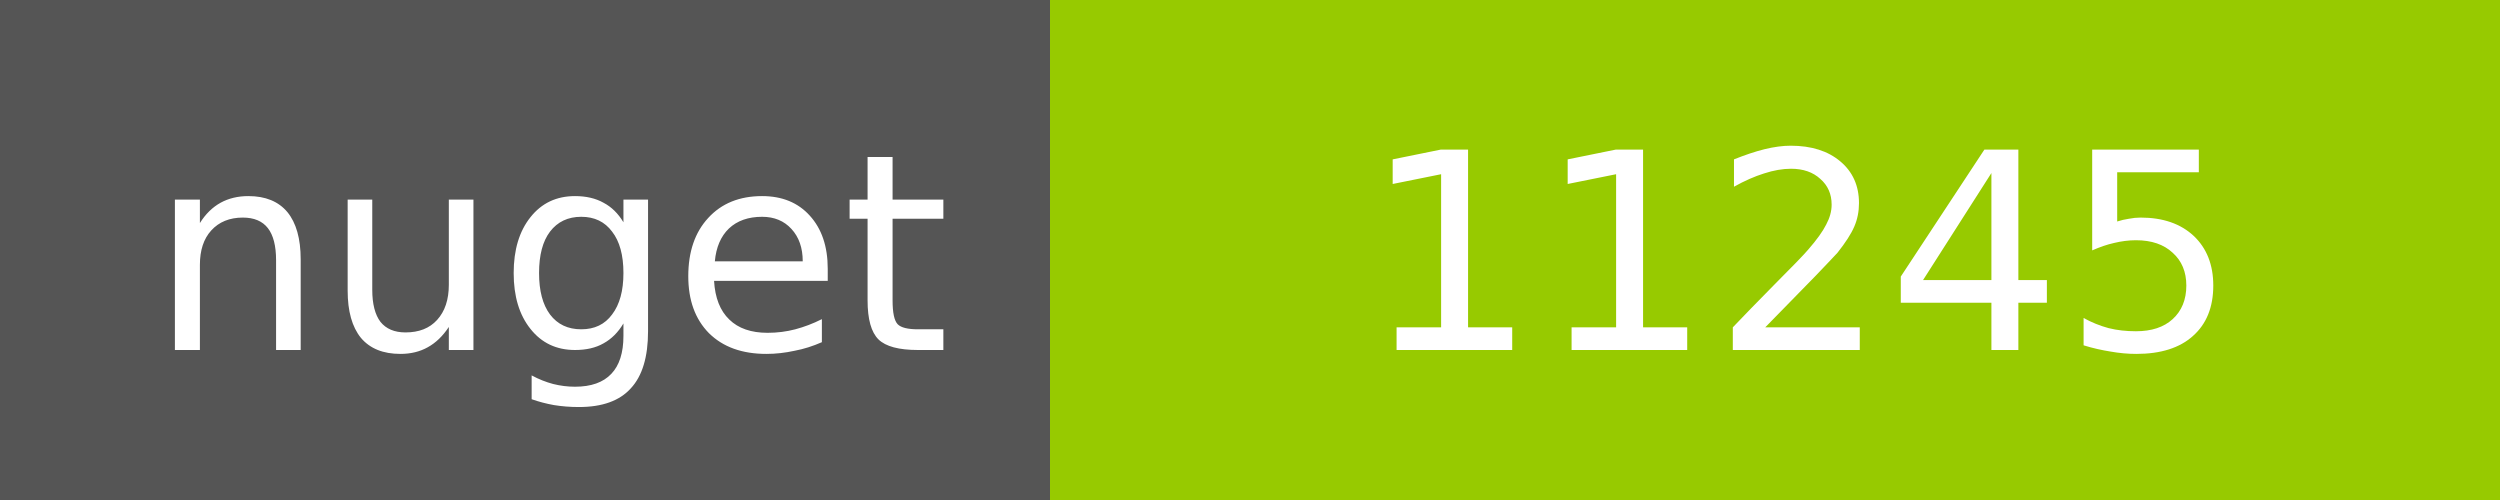
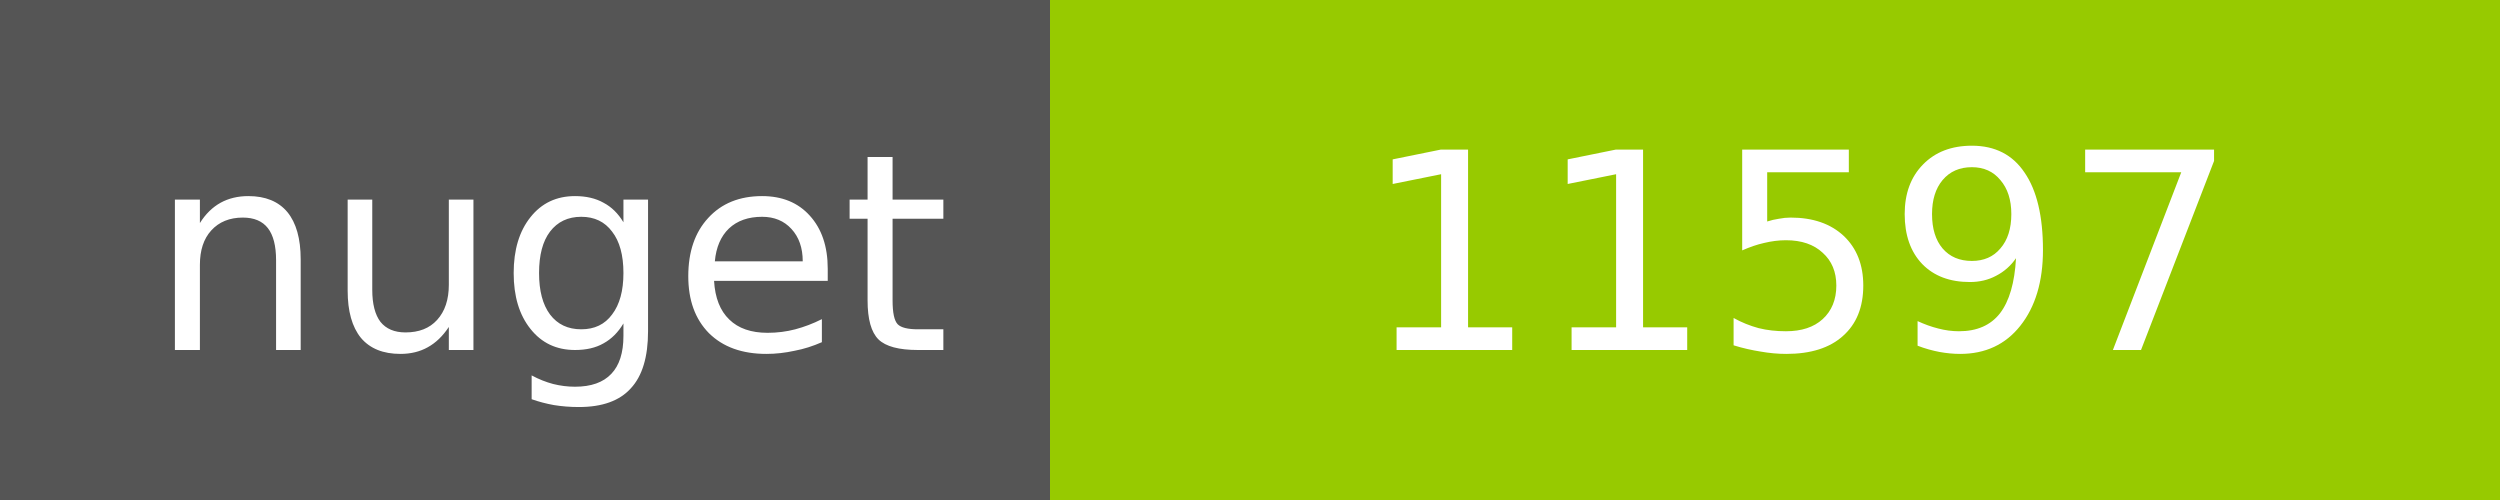
<svg xmlns="http://www.w3.org/2000/svg" width="100" height="20">
  <g shape-rendering="crispEdges">
    <path fill="#555" d="M0 0h42v20H0z" />
    <path fill="#97CA00" d="M42 0h58v20H42z" />
  </g>
  <g fill="#fff" text-anchor="middle" font-family="DejaVu Sans,Verdana,Geneva,sans-serif" font-size="11">
    <text x="22" y="14">nuget</text>
-     <text x="72" y="14">11245</text>
+     <text x="72" y="14">11597</text>
  </g>
</svg>
